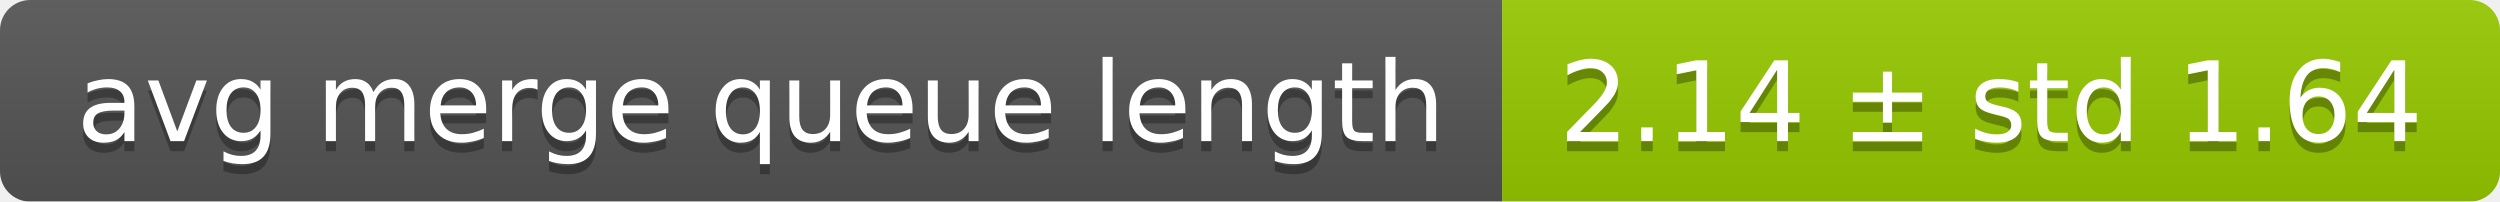
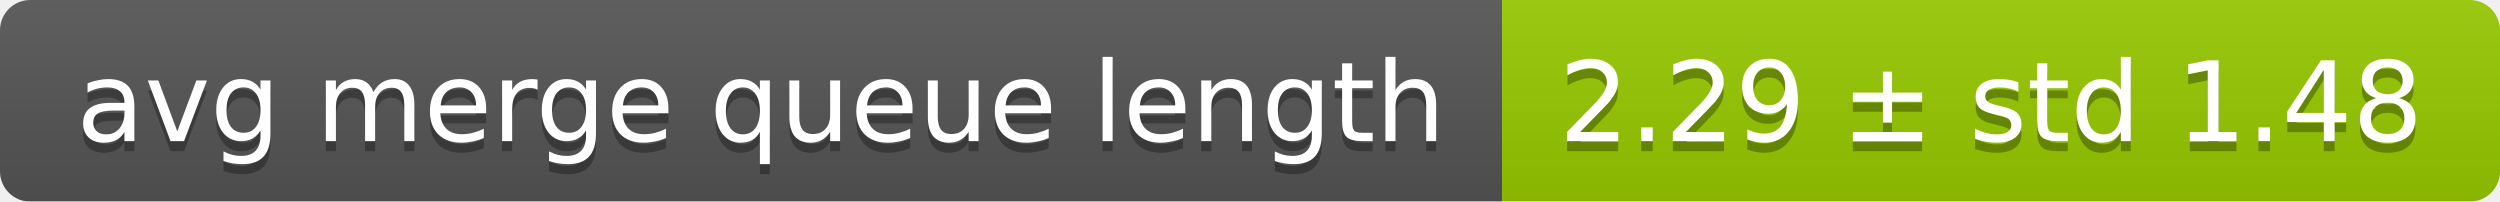
<svg xmlns="http://www.w3.org/2000/svg" width="248" height="20">
  <linearGradient id="smooth" x2="0" y2="100%">
    <stop offset="0" stop-color="#bbb" stop-opacity=".1" />
    <stop offset="1" stop-opacity=".1" />
  </linearGradient>
  <mask id="round">
    <rect width="248" height="20" rx="3" fill="#fff" />
  </mask>
  <g mask="url(#round)">
    <rect width="149" height="20" fill="#555" />
    <rect x="149" width="99" height="20" fill="#97ca00" />
    <rect width="248" height="20" fill="url(#smooth)" />
  </g>
  <g fill="#fff" text-anchor="middle" font-family="DejaVu Sans,Verdana,Geneva,sans-serif" font-size="11">
    <text x="75.5" y="15" fill="#010101" fill-opacity=".3">avg merge queue length</text>
    <text x="75.5" y="14">avg merge queue length</text>
-     <text x="197.5" y="15" fill="#010101" fill-opacity=".3">2.14 ± std 1.64</text>
-     <text x="197.5" y="14">2.14 ± std 1.64</text>
+     <text x="197.5" y="15" fill="#010101" fill-opacity=".3">2.29 ± std 1.48</text>
+     <text x="197.5" y="14">2.29 ± std 1.48</text>
  </g>
</svg>
